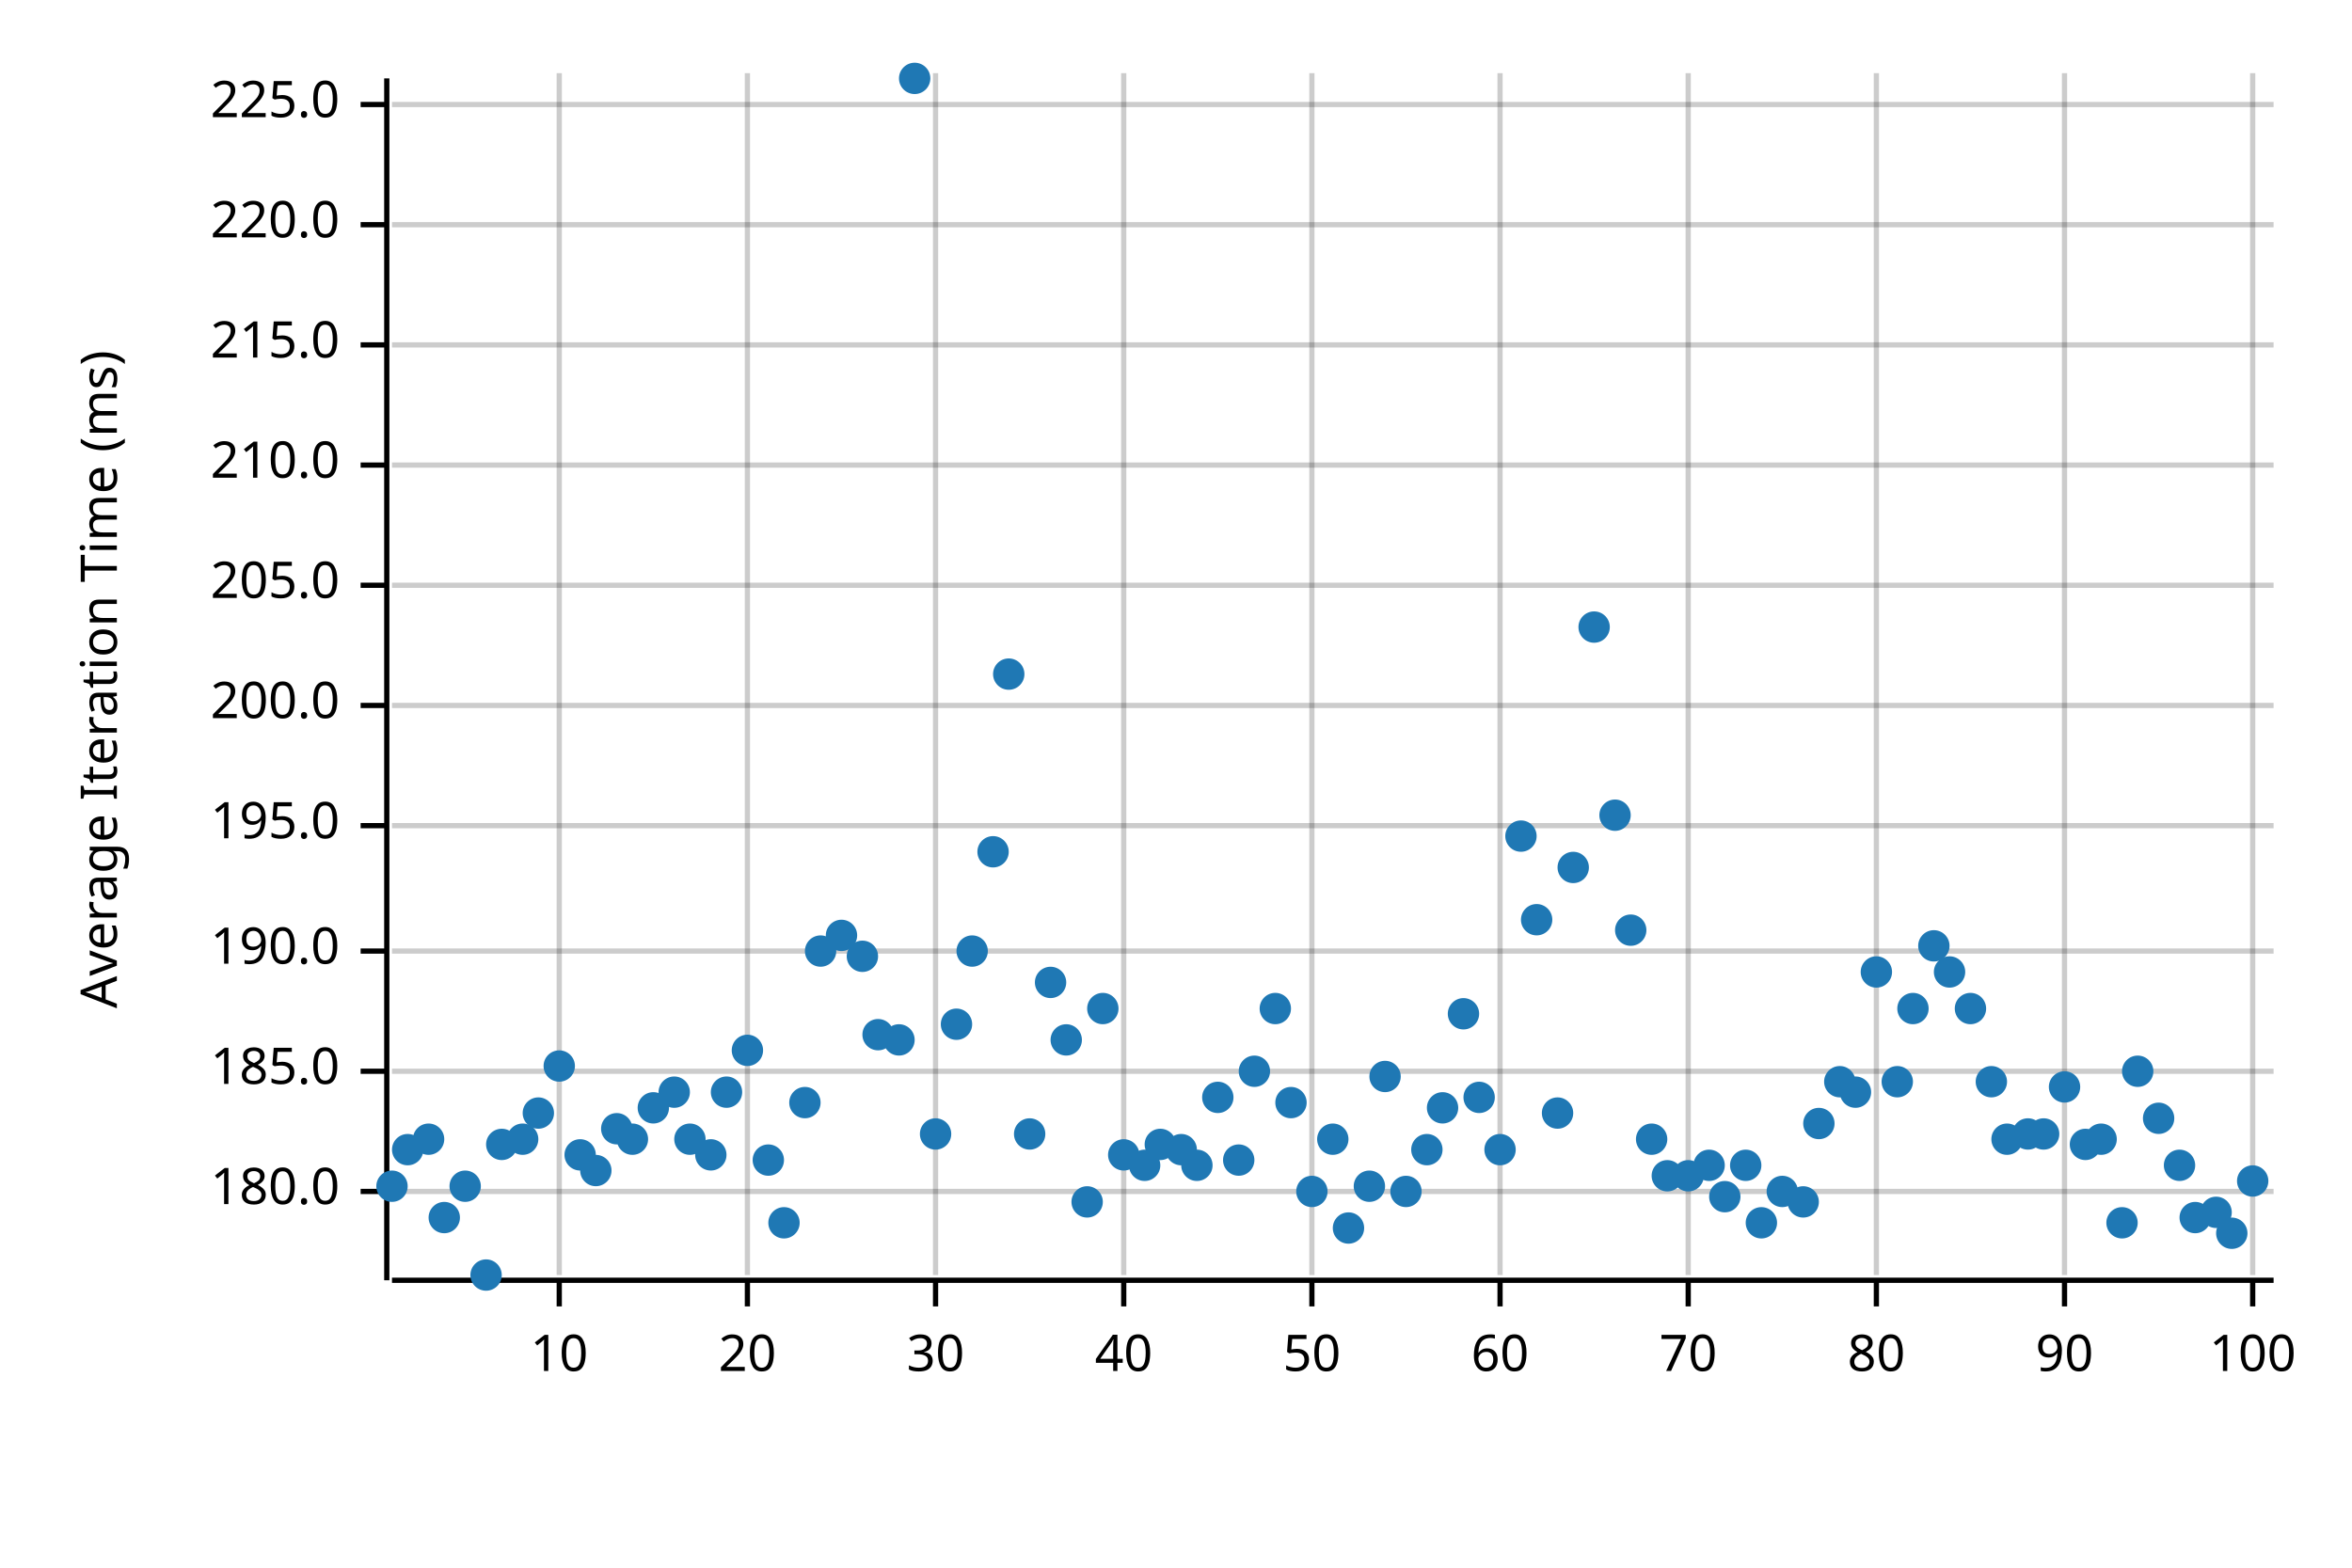
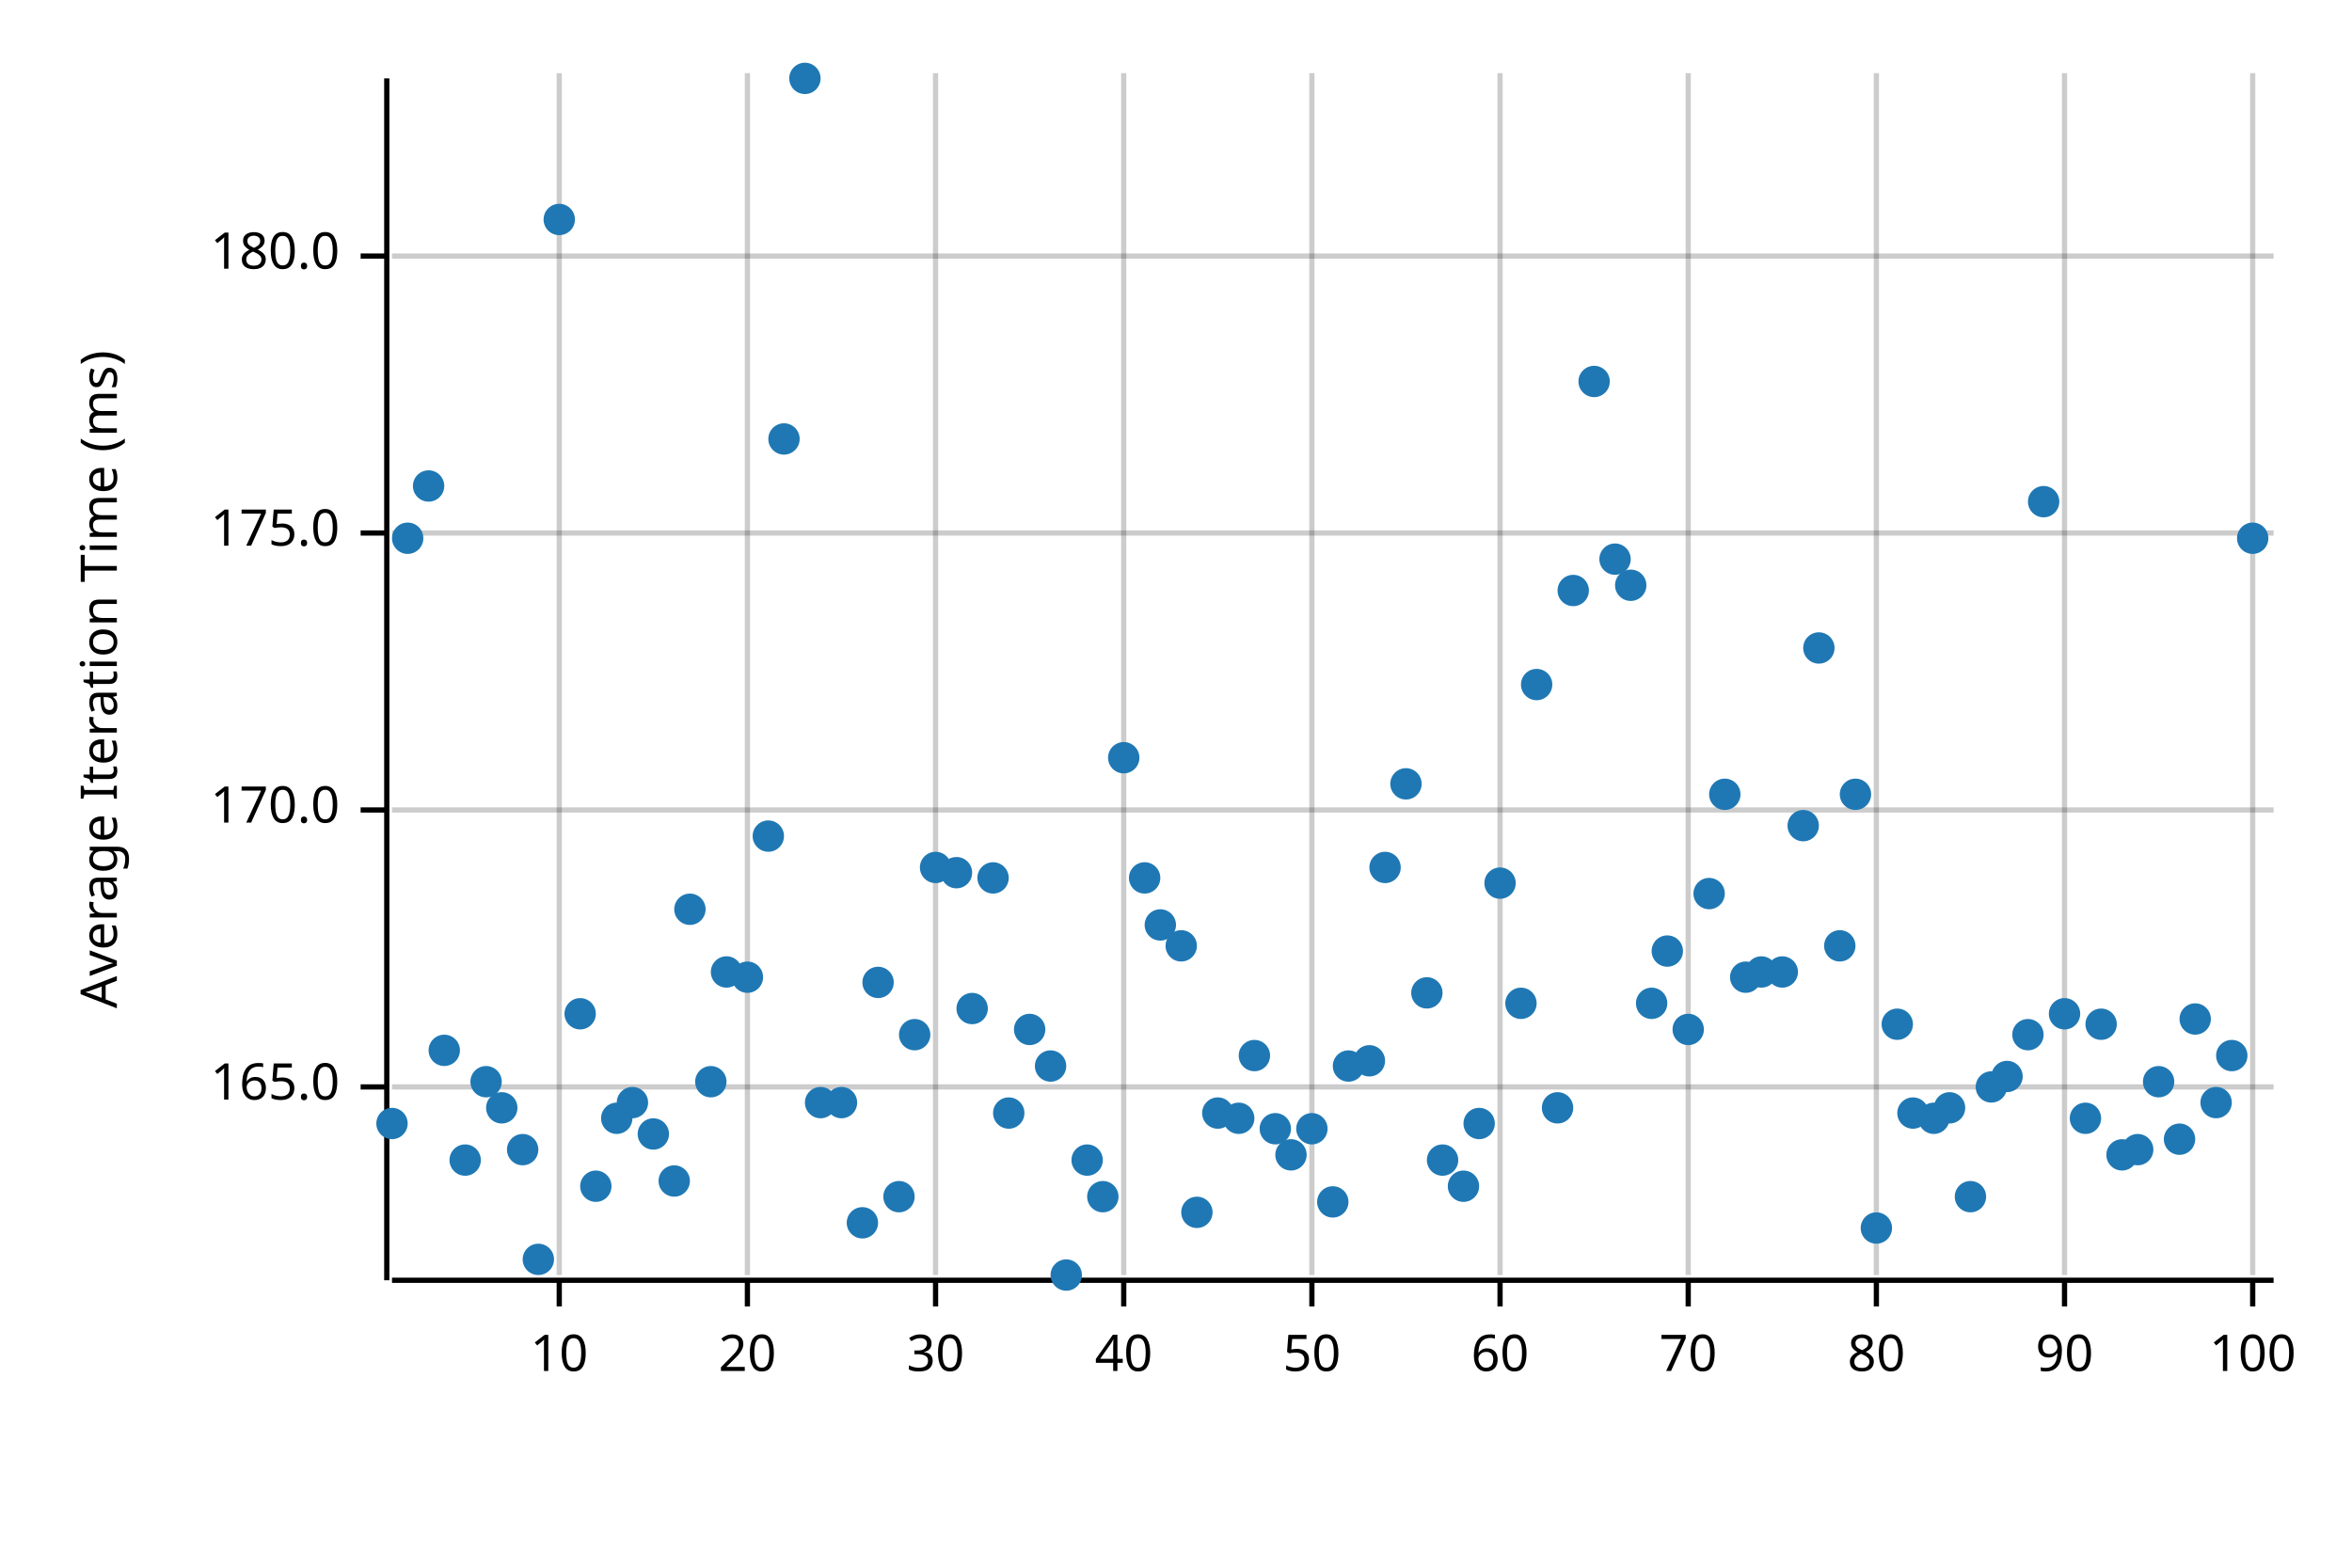
<svg xmlns="http://www.w3.org/2000/svg" width="450" height="300" viewBox="0 0 450 300">
  <text x="15" y="130" dy="0.76em" text-anchor="middle" font-family="sans-serif" font-size="9.677" opacity="1" fill="#000000" transform="rotate(270, 15, 130)">
Average Iteration Time (ms)
</text>
  <line opacity="0.2" stroke="#000000" stroke-width="1" x1="107" y1="244" x2="107" y2="14" />
  <line opacity="0.2" stroke="#000000" stroke-width="1" x1="143" y1="244" x2="143" y2="14" />
  <line opacity="0.2" stroke="#000000" stroke-width="1" x1="179" y1="244" x2="179" y2="14" />
  <line opacity="0.2" stroke="#000000" stroke-width="1" x1="215" y1="244" x2="215" y2="14" />
  <line opacity="0.2" stroke="#000000" stroke-width="1" x1="251" y1="244" x2="251" y2="14" />
  <line opacity="0.2" stroke="#000000" stroke-width="1" x1="287" y1="244" x2="287" y2="14" />
  <line opacity="0.2" stroke="#000000" stroke-width="1" x1="323" y1="244" x2="323" y2="14" />
  <line opacity="0.2" stroke="#000000" stroke-width="1" x1="359" y1="244" x2="359" y2="14" />
  <line opacity="0.2" stroke="#000000" stroke-width="1" x1="395" y1="244" x2="395" y2="14" />
  <line opacity="0.2" stroke="#000000" stroke-width="1" x1="431" y1="244" x2="431" y2="14" />
-   <line opacity="0.2" stroke="#000000" stroke-width="1" x1="75" y1="228" x2="435" y2="228" />
-   <line opacity="0.2" stroke="#000000" stroke-width="1" x1="75" y1="205" x2="435" y2="205" />
-   <line opacity="0.2" stroke="#000000" stroke-width="1" x1="75" y1="182" x2="435" y2="182" />
-   <line opacity="0.2" stroke="#000000" stroke-width="1" x1="75" y1="158" x2="435" y2="158" />
-   <line opacity="0.2" stroke="#000000" stroke-width="1" x1="75" y1="135" x2="435" y2="135" />
-   <line opacity="0.2" stroke="#000000" stroke-width="1" x1="75" y1="112" x2="435" y2="112" />
-   <line opacity="0.2" stroke="#000000" stroke-width="1" x1="75" y1="89" x2="435" y2="89" />
-   <line opacity="0.2" stroke="#000000" stroke-width="1" x1="75" y1="66" x2="435" y2="66" />
-   <line opacity="0.2" stroke="#000000" stroke-width="1" x1="75" y1="43" x2="435" y2="43" />
-   <line opacity="0.2" stroke="#000000" stroke-width="1" x1="75" y1="20" x2="435" y2="20" />
+   <line opacity="0.2" stroke="#000000" stroke-width="1" x1="75" y1="208" x2="435" y2="208" />
+   <line opacity="0.2" stroke="#000000" stroke-width="1" x1="75" y1="155" x2="435" y2="155" />
+   <line opacity="0.2" stroke="#000000" stroke-width="1" x1="75" y1="102" x2="435" y2="102" />
+   <line opacity="0.2" stroke="#000000" stroke-width="1" x1="75" y1="49" x2="435" y2="49" />
  <polyline fill="none" opacity="1" stroke="#000000" stroke-width="1" points="74,15 74,245 " />
-   <text x="65" y="228" dy="0.5ex" text-anchor="end" font-family="sans-serif" font-size="9.677" opacity="1" fill="#000000">
+   <text x="65" y="208" dy="0.5ex" text-anchor="end" font-family="sans-serif" font-size="9.677" opacity="1" fill="#000000">
+ 165.0
+ </text>
+   <polyline fill="none" opacity="1" stroke="#000000" stroke-width="1" points="69,208 74,208 " />
+   <text x="65" y="155" dy="0.5ex" text-anchor="end" font-family="sans-serif" font-size="9.677" opacity="1" fill="#000000">
+ 170.0
+ </text>
+   <polyline fill="none" opacity="1" stroke="#000000" stroke-width="1" points="69,155 74,155 " />
+   <text x="65" y="102" dy="0.5ex" text-anchor="end" font-family="sans-serif" font-size="9.677" opacity="1" fill="#000000">
+ 175.0
+ </text>
+   <polyline fill="none" opacity="1" stroke="#000000" stroke-width="1" points="69,102 74,102 " />
+   <text x="65" y="49" dy="0.5ex" text-anchor="end" font-family="sans-serif" font-size="9.677" opacity="1" fill="#000000">
180.0
</text>
-   <polyline fill="none" opacity="1" stroke="#000000" stroke-width="1" points="69,228 74,228 " />
-   <text x="65" y="205" dy="0.5ex" text-anchor="end" font-family="sans-serif" font-size="9.677" opacity="1" fill="#000000">
- 185.0
- </text>
-   <polyline fill="none" opacity="1" stroke="#000000" stroke-width="1" points="69,205 74,205 " />
-   <text x="65" y="182" dy="0.5ex" text-anchor="end" font-family="sans-serif" font-size="9.677" opacity="1" fill="#000000">
- 190.0
- </text>
-   <polyline fill="none" opacity="1" stroke="#000000" stroke-width="1" points="69,182 74,182 " />
-   <text x="65" y="158" dy="0.5ex" text-anchor="end" font-family="sans-serif" font-size="9.677" opacity="1" fill="#000000">
- 195.0
- </text>
-   <polyline fill="none" opacity="1" stroke="#000000" stroke-width="1" points="69,158 74,158 " />
-   <text x="65" y="135" dy="0.5ex" text-anchor="end" font-family="sans-serif" font-size="9.677" opacity="1" fill="#000000">
- 200.0
- </text>
-   <polyline fill="none" opacity="1" stroke="#000000" stroke-width="1" points="69,135 74,135 " />
-   <text x="65" y="112" dy="0.5ex" text-anchor="end" font-family="sans-serif" font-size="9.677" opacity="1" fill="#000000">
- 205.0
- </text>
-   <polyline fill="none" opacity="1" stroke="#000000" stroke-width="1" points="69,112 74,112 " />
-   <text x="65" y="89" dy="0.5ex" text-anchor="end" font-family="sans-serif" font-size="9.677" opacity="1" fill="#000000">
- 210.0
- </text>
-   <polyline fill="none" opacity="1" stroke="#000000" stroke-width="1" points="69,89 74,89 " />
-   <text x="65" y="66" dy="0.5ex" text-anchor="end" font-family="sans-serif" font-size="9.677" opacity="1" fill="#000000">
- 215.0
- </text>
-   <polyline fill="none" opacity="1" stroke="#000000" stroke-width="1" points="69,66 74,66 " />
-   <text x="65" y="43" dy="0.5ex" text-anchor="end" font-family="sans-serif" font-size="9.677" opacity="1" fill="#000000">
- 220.0
- </text>
-   <polyline fill="none" opacity="1" stroke="#000000" stroke-width="1" points="69,43 74,43 " />
-   <text x="65" y="20" dy="0.5ex" text-anchor="end" font-family="sans-serif" font-size="9.677" opacity="1" fill="#000000">
- 225.0
- </text>
-   <polyline fill="none" opacity="1" stroke="#000000" stroke-width="1" points="69,20 74,20 " />
+   <polyline fill="none" opacity="1" stroke="#000000" stroke-width="1" points="69,49 74,49 " />
  <polyline fill="none" opacity="1" stroke="#000000" stroke-width="1" points="75,245 435,245 " />
  <text x="107" y="255" dy="0.76em" text-anchor="middle" font-family="sans-serif" font-size="9.677" opacity="1" fill="#000000">
10
</text>
  <polyline fill="none" opacity="1" stroke="#000000" stroke-width="1" points="107,245 107,250 " />
  <text x="143" y="255" dy="0.76em" text-anchor="middle" font-family="sans-serif" font-size="9.677" opacity="1" fill="#000000">
20
</text>
  <polyline fill="none" opacity="1" stroke="#000000" stroke-width="1" points="143,245 143,250 " />
  <text x="179" y="255" dy="0.76em" text-anchor="middle" font-family="sans-serif" font-size="9.677" opacity="1" fill="#000000">
30
</text>
  <polyline fill="none" opacity="1" stroke="#000000" stroke-width="1" points="179,245 179,250 " />
  <text x="215" y="255" dy="0.76em" text-anchor="middle" font-family="sans-serif" font-size="9.677" opacity="1" fill="#000000">
40
</text>
  <polyline fill="none" opacity="1" stroke="#000000" stroke-width="1" points="215,245 215,250 " />
  <text x="251" y="255" dy="0.76em" text-anchor="middle" font-family="sans-serif" font-size="9.677" opacity="1" fill="#000000">
50
</text>
  <polyline fill="none" opacity="1" stroke="#000000" stroke-width="1" points="251,245 251,250 " />
  <text x="287" y="255" dy="0.76em" text-anchor="middle" font-family="sans-serif" font-size="9.677" opacity="1" fill="#000000">
60
</text>
  <polyline fill="none" opacity="1" stroke="#000000" stroke-width="1" points="287,245 287,250 " />
  <text x="323" y="255" dy="0.76em" text-anchor="middle" font-family="sans-serif" font-size="9.677" opacity="1" fill="#000000">
70
</text>
  <polyline fill="none" opacity="1" stroke="#000000" stroke-width="1" points="323,245 323,250 " />
  <text x="359" y="255" dy="0.76em" text-anchor="middle" font-family="sans-serif" font-size="9.677" opacity="1" fill="#000000">
80
</text>
  <polyline fill="none" opacity="1" stroke="#000000" stroke-width="1" points="359,245 359,250 " />
  <text x="395" y="255" dy="0.76em" text-anchor="middle" font-family="sans-serif" font-size="9.677" opacity="1" fill="#000000">
90
</text>
  <polyline fill="none" opacity="1" stroke="#000000" stroke-width="1" points="395,245 395,250 " />
  <text x="431" y="255" dy="0.76em" text-anchor="middle" font-family="sans-serif" font-size="9.677" opacity="1" fill="#000000">
100
</text>
  <polyline fill="none" opacity="1" stroke="#000000" stroke-width="1" points="431,245 431,250 " />
-   <circle cx="75" cy="227" r="3" opacity="1" fill="#1F78B4" stroke="none" stroke-width="1" />
-   <circle cx="78" cy="220" r="3" opacity="1" fill="#1F78B4" stroke="none" stroke-width="1" />
-   <circle cx="82" cy="218" r="3" opacity="1" fill="#1F78B4" stroke="none" stroke-width="1" />
-   <circle cx="85" cy="233" r="3" opacity="1" fill="#1F78B4" stroke="none" stroke-width="1" />
-   <circle cx="89" cy="227" r="3" opacity="1" fill="#1F78B4" stroke="none" stroke-width="1" />
-   <circle cx="93" cy="244" r="3" opacity="1" fill="#1F78B4" stroke="none" stroke-width="1" />
-   <circle cx="96" cy="219" r="3" opacity="1" fill="#1F78B4" stroke="none" stroke-width="1" />
-   <circle cx="100" cy="218" r="3" opacity="1" fill="#1F78B4" stroke="none" stroke-width="1" />
-   <circle cx="103" cy="213" r="3" opacity="1" fill="#1F78B4" stroke="none" stroke-width="1" />
-   <circle cx="107" cy="204" r="3" opacity="1" fill="#1F78B4" stroke="none" stroke-width="1" />
-   <circle cx="111" cy="221" r="3" opacity="1" fill="#1F78B4" stroke="none" stroke-width="1" />
-   <circle cx="114" cy="224" r="3" opacity="1" fill="#1F78B4" stroke="none" stroke-width="1" />
-   <circle cx="118" cy="216" r="3" opacity="1" fill="#1F78B4" stroke="none" stroke-width="1" />
-   <circle cx="121" cy="218" r="3" opacity="1" fill="#1F78B4" stroke="none" stroke-width="1" />
-   <circle cx="125" cy="212" r="3" opacity="1" fill="#1F78B4" stroke="none" stroke-width="1" />
-   <circle cx="129" cy="209" r="3" opacity="1" fill="#1F78B4" stroke="none" stroke-width="1" />
-   <circle cx="132" cy="218" r="3" opacity="1" fill="#1F78B4" stroke="none" stroke-width="1" />
-   <circle cx="136" cy="221" r="3" opacity="1" fill="#1F78B4" stroke="none" stroke-width="1" />
-   <circle cx="139" cy="209" r="3" opacity="1" fill="#1F78B4" stroke="none" stroke-width="1" />
-   <circle cx="143" cy="201" r="3" opacity="1" fill="#1F78B4" stroke="none" stroke-width="1" />
-   <circle cx="147" cy="222" r="3" opacity="1" fill="#1F78B4" stroke="none" stroke-width="1" />
-   <circle cx="150" cy="234" r="3" opacity="1" fill="#1F78B4" stroke="none" stroke-width="1" />
-   <circle cx="154" cy="211" r="3" opacity="1" fill="#1F78B4" stroke="none" stroke-width="1" />
-   <circle cx="157" cy="182" r="3" opacity="1" fill="#1F78B4" stroke="none" stroke-width="1" />
-   <circle cx="161" cy="179" r="3" opacity="1" fill="#1F78B4" stroke="none" stroke-width="1" />
-   <circle cx="165" cy="183" r="3" opacity="1" fill="#1F78B4" stroke="none" stroke-width="1" />
-   <circle cx="168" cy="198" r="3" opacity="1" fill="#1F78B4" stroke="none" stroke-width="1" />
-   <circle cx="172" cy="199" r="3" opacity="1" fill="#1F78B4" stroke="none" stroke-width="1" />
-   <circle cx="175" cy="15" r="3" opacity="1" fill="#1F78B4" stroke="none" stroke-width="1" />
-   <circle cx="179" cy="217" r="3" opacity="1" fill="#1F78B4" stroke="none" stroke-width="1" />
-   <circle cx="183" cy="196" r="3" opacity="1" fill="#1F78B4" stroke="none" stroke-width="1" />
-   <circle cx="186" cy="182" r="3" opacity="1" fill="#1F78B4" stroke="none" stroke-width="1" />
-   <circle cx="190" cy="163" r="3" opacity="1" fill="#1F78B4" stroke="none" stroke-width="1" />
-   <circle cx="193" cy="129" r="3" opacity="1" fill="#1F78B4" stroke="none" stroke-width="1" />
-   <circle cx="197" cy="217" r="3" opacity="1" fill="#1F78B4" stroke="none" stroke-width="1" />
-   <circle cx="201" cy="188" r="3" opacity="1" fill="#1F78B4" stroke="none" stroke-width="1" />
-   <circle cx="204" cy="199" r="3" opacity="1" fill="#1F78B4" stroke="none" stroke-width="1" />
-   <circle cx="208" cy="230" r="3" opacity="1" fill="#1F78B4" stroke="none" stroke-width="1" />
-   <circle cx="211" cy="193" r="3" opacity="1" fill="#1F78B4" stroke="none" stroke-width="1" />
-   <circle cx="215" cy="221" r="3" opacity="1" fill="#1F78B4" stroke="none" stroke-width="1" />
-   <circle cx="219" cy="223" r="3" opacity="1" fill="#1F78B4" stroke="none" stroke-width="1" />
-   <circle cx="222" cy="219" r="3" opacity="1" fill="#1F78B4" stroke="none" stroke-width="1" />
-   <circle cx="226" cy="220" r="3" opacity="1" fill="#1F78B4" stroke="none" stroke-width="1" />
-   <circle cx="229" cy="223" r="3" opacity="1" fill="#1F78B4" stroke="none" stroke-width="1" />
-   <circle cx="233" cy="210" r="3" opacity="1" fill="#1F78B4" stroke="none" stroke-width="1" />
-   <circle cx="237" cy="222" r="3" opacity="1" fill="#1F78B4" stroke="none" stroke-width="1" />
-   <circle cx="240" cy="205" r="3" opacity="1" fill="#1F78B4" stroke="none" stroke-width="1" />
-   <circle cx="244" cy="193" r="3" opacity="1" fill="#1F78B4" stroke="none" stroke-width="1" />
-   <circle cx="247" cy="211" r="3" opacity="1" fill="#1F78B4" stroke="none" stroke-width="1" />
-   <circle cx="251" cy="228" r="3" opacity="1" fill="#1F78B4" stroke="none" stroke-width="1" />
-   <circle cx="255" cy="218" r="3" opacity="1" fill="#1F78B4" stroke="none" stroke-width="1" />
-   <circle cx="258" cy="235" r="3" opacity="1" fill="#1F78B4" stroke="none" stroke-width="1" />
-   <circle cx="262" cy="227" r="3" opacity="1" fill="#1F78B4" stroke="none" stroke-width="1" />
-   <circle cx="265" cy="206" r="3" opacity="1" fill="#1F78B4" stroke="none" stroke-width="1" />
-   <circle cx="269" cy="228" r="3" opacity="1" fill="#1F78B4" stroke="none" stroke-width="1" />
-   <circle cx="273" cy="220" r="3" opacity="1" fill="#1F78B4" stroke="none" stroke-width="1" />
-   <circle cx="276" cy="212" r="3" opacity="1" fill="#1F78B4" stroke="none" stroke-width="1" />
-   <circle cx="280" cy="194" r="3" opacity="1" fill="#1F78B4" stroke="none" stroke-width="1" />
-   <circle cx="283" cy="210" r="3" opacity="1" fill="#1F78B4" stroke="none" stroke-width="1" />
-   <circle cx="287" cy="220" r="3" opacity="1" fill="#1F78B4" stroke="none" stroke-width="1" />
-   <circle cx="291" cy="160" r="3" opacity="1" fill="#1F78B4" stroke="none" stroke-width="1" />
-   <circle cx="294" cy="176" r="3" opacity="1" fill="#1F78B4" stroke="none" stroke-width="1" />
-   <circle cx="298" cy="213" r="3" opacity="1" fill="#1F78B4" stroke="none" stroke-width="1" />
-   <circle cx="301" cy="166" r="3" opacity="1" fill="#1F78B4" stroke="none" stroke-width="1" />
-   <circle cx="305" cy="120" r="3" opacity="1" fill="#1F78B4" stroke="none" stroke-width="1" />
-   <circle cx="309" cy="156" r="3" opacity="1" fill="#1F78B4" stroke="none" stroke-width="1" />
-   <circle cx="312" cy="178" r="3" opacity="1" fill="#1F78B4" stroke="none" stroke-width="1" />
-   <circle cx="316" cy="218" r="3" opacity="1" fill="#1F78B4" stroke="none" stroke-width="1" />
-   <circle cx="319" cy="225" r="3" opacity="1" fill="#1F78B4" stroke="none" stroke-width="1" />
-   <circle cx="323" cy="225" r="3" opacity="1" fill="#1F78B4" stroke="none" stroke-width="1" />
-   <circle cx="327" cy="223" r="3" opacity="1" fill="#1F78B4" stroke="none" stroke-width="1" />
-   <circle cx="330" cy="229" r="3" opacity="1" fill="#1F78B4" stroke="none" stroke-width="1" />
-   <circle cx="334" cy="223" r="3" opacity="1" fill="#1F78B4" stroke="none" stroke-width="1" />
-   <circle cx="337" cy="234" r="3" opacity="1" fill="#1F78B4" stroke="none" stroke-width="1" />
-   <circle cx="341" cy="228" r="3" opacity="1" fill="#1F78B4" stroke="none" stroke-width="1" />
-   <circle cx="345" cy="230" r="3" opacity="1" fill="#1F78B4" stroke="none" stroke-width="1" />
-   <circle cx="348" cy="215" r="3" opacity="1" fill="#1F78B4" stroke="none" stroke-width="1" />
-   <circle cx="352" cy="207" r="3" opacity="1" fill="#1F78B4" stroke="none" stroke-width="1" />
-   <circle cx="355" cy="209" r="3" opacity="1" fill="#1F78B4" stroke="none" stroke-width="1" />
-   <circle cx="359" cy="186" r="3" opacity="1" fill="#1F78B4" stroke="none" stroke-width="1" />
-   <circle cx="363" cy="207" r="3" opacity="1" fill="#1F78B4" stroke="none" stroke-width="1" />
-   <circle cx="366" cy="193" r="3" opacity="1" fill="#1F78B4" stroke="none" stroke-width="1" />
-   <circle cx="370" cy="181" r="3" opacity="1" fill="#1F78B4" stroke="none" stroke-width="1" />
-   <circle cx="373" cy="186" r="3" opacity="1" fill="#1F78B4" stroke="none" stroke-width="1" />
-   <circle cx="377" cy="193" r="3" opacity="1" fill="#1F78B4" stroke="none" stroke-width="1" />
-   <circle cx="381" cy="207" r="3" opacity="1" fill="#1F78B4" stroke="none" stroke-width="1" />
-   <circle cx="384" cy="218" r="3" opacity="1" fill="#1F78B4" stroke="none" stroke-width="1" />
-   <circle cx="388" cy="217" r="3" opacity="1" fill="#1F78B4" stroke="none" stroke-width="1" />
-   <circle cx="391" cy="217" r="3" opacity="1" fill="#1F78B4" stroke="none" stroke-width="1" />
-   <circle cx="395" cy="208" r="3" opacity="1" fill="#1F78B4" stroke="none" stroke-width="1" />
-   <circle cx="399" cy="219" r="3" opacity="1" fill="#1F78B4" stroke="none" stroke-width="1" />
-   <circle cx="402" cy="218" r="3" opacity="1" fill="#1F78B4" stroke="none" stroke-width="1" />
-   <circle cx="406" cy="234" r="3" opacity="1" fill="#1F78B4" stroke="none" stroke-width="1" />
-   <circle cx="409" cy="205" r="3" opacity="1" fill="#1F78B4" stroke="none" stroke-width="1" />
-   <circle cx="413" cy="214" r="3" opacity="1" fill="#1F78B4" stroke="none" stroke-width="1" />
-   <circle cx="417" cy="223" r="3" opacity="1" fill="#1F78B4" stroke="none" stroke-width="1" />
-   <circle cx="420" cy="233" r="3" opacity="1" fill="#1F78B4" stroke="none" stroke-width="1" />
-   <circle cx="424" cy="232" r="3" opacity="1" fill="#1F78B4" stroke="none" stroke-width="1" />
-   <circle cx="427" cy="236" r="3" opacity="1" fill="#1F78B4" stroke="none" stroke-width="1" />
-   <circle cx="431" cy="226" r="3" opacity="1" fill="#1F78B4" stroke="none" stroke-width="1" />
+   <circle cx="75" cy="215" r="3" opacity="1" fill="#1F78B4" stroke="none" stroke-width="1" />
+   <circle cx="78" cy="103" r="3" opacity="1" fill="#1F78B4" stroke="none" stroke-width="1" />
+   <circle cx="82" cy="93" r="3" opacity="1" fill="#1F78B4" stroke="none" stroke-width="1" />
+   <circle cx="85" cy="201" r="3" opacity="1" fill="#1F78B4" stroke="none" stroke-width="1" />
+   <circle cx="89" cy="222" r="3" opacity="1" fill="#1F78B4" stroke="none" stroke-width="1" />
+   <circle cx="93" cy="207" r="3" opacity="1" fill="#1F78B4" stroke="none" stroke-width="1" />
+   <circle cx="96" cy="212" r="3" opacity="1" fill="#1F78B4" stroke="none" stroke-width="1" />
+   <circle cx="100" cy="220" r="3" opacity="1" fill="#1F78B4" stroke="none" stroke-width="1" />
+   <circle cx="103" cy="241" r="3" opacity="1" fill="#1F78B4" stroke="none" stroke-width="1" />
+   <circle cx="107" cy="42" r="3" opacity="1" fill="#1F78B4" stroke="none" stroke-width="1" />
+   <circle cx="111" cy="194" r="3" opacity="1" fill="#1F78B4" stroke="none" stroke-width="1" />
+   <circle cx="114" cy="227" r="3" opacity="1" fill="#1F78B4" stroke="none" stroke-width="1" />
+   <circle cx="118" cy="214" r="3" opacity="1" fill="#1F78B4" stroke="none" stroke-width="1" />
+   <circle cx="121" cy="211" r="3" opacity="1" fill="#1F78B4" stroke="none" stroke-width="1" />
+   <circle cx="125" cy="217" r="3" opacity="1" fill="#1F78B4" stroke="none" stroke-width="1" />
+   <circle cx="129" cy="226" r="3" opacity="1" fill="#1F78B4" stroke="none" stroke-width="1" />
+   <circle cx="132" cy="174" r="3" opacity="1" fill="#1F78B4" stroke="none" stroke-width="1" />
+   <circle cx="136" cy="207" r="3" opacity="1" fill="#1F78B4" stroke="none" stroke-width="1" />
+   <circle cx="139" cy="186" r="3" opacity="1" fill="#1F78B4" stroke="none" stroke-width="1" />
+   <circle cx="143" cy="187" r="3" opacity="1" fill="#1F78B4" stroke="none" stroke-width="1" />
+   <circle cx="147" cy="160" r="3" opacity="1" fill="#1F78B4" stroke="none" stroke-width="1" />
+   <circle cx="150" cy="84" r="3" opacity="1" fill="#1F78B4" stroke="none" stroke-width="1" />
+   <circle cx="154" cy="15" r="3" opacity="1" fill="#1F78B4" stroke="none" stroke-width="1" />
+   <circle cx="157" cy="211" r="3" opacity="1" fill="#1F78B4" stroke="none" stroke-width="1" />
+   <circle cx="161" cy="211" r="3" opacity="1" fill="#1F78B4" stroke="none" stroke-width="1" />
+   <circle cx="165" cy="234" r="3" opacity="1" fill="#1F78B4" stroke="none" stroke-width="1" />
+   <circle cx="168" cy="188" r="3" opacity="1" fill="#1F78B4" stroke="none" stroke-width="1" />
+   <circle cx="172" cy="229" r="3" opacity="1" fill="#1F78B4" stroke="none" stroke-width="1" />
+   <circle cx="175" cy="198" r="3" opacity="1" fill="#1F78B4" stroke="none" stroke-width="1" />
+   <circle cx="179" cy="166" r="3" opacity="1" fill="#1F78B4" stroke="none" stroke-width="1" />
+   <circle cx="183" cy="167" r="3" opacity="1" fill="#1F78B4" stroke="none" stroke-width="1" />
+   <circle cx="186" cy="193" r="3" opacity="1" fill="#1F78B4" stroke="none" stroke-width="1" />
+   <circle cx="190" cy="168" r="3" opacity="1" fill="#1F78B4" stroke="none" stroke-width="1" />
+   <circle cx="193" cy="213" r="3" opacity="1" fill="#1F78B4" stroke="none" stroke-width="1" />
+   <circle cx="197" cy="197" r="3" opacity="1" fill="#1F78B4" stroke="none" stroke-width="1" />
+   <circle cx="201" cy="204" r="3" opacity="1" fill="#1F78B4" stroke="none" stroke-width="1" />
+   <circle cx="204" cy="244" r="3" opacity="1" fill="#1F78B4" stroke="none" stroke-width="1" />
+   <circle cx="208" cy="222" r="3" opacity="1" fill="#1F78B4" stroke="none" stroke-width="1" />
+   <circle cx="211" cy="229" r="3" opacity="1" fill="#1F78B4" stroke="none" stroke-width="1" />
+   <circle cx="215" cy="145" r="3" opacity="1" fill="#1F78B4" stroke="none" stroke-width="1" />
+   <circle cx="219" cy="168" r="3" opacity="1" fill="#1F78B4" stroke="none" stroke-width="1" />
+   <circle cx="222" cy="177" r="3" opacity="1" fill="#1F78B4" stroke="none" stroke-width="1" />
+   <circle cx="226" cy="181" r="3" opacity="1" fill="#1F78B4" stroke="none" stroke-width="1" />
+   <circle cx="229" cy="232" r="3" opacity="1" fill="#1F78B4" stroke="none" stroke-width="1" />
+   <circle cx="233" cy="213" r="3" opacity="1" fill="#1F78B4" stroke="none" stroke-width="1" />
+   <circle cx="237" cy="214" r="3" opacity="1" fill="#1F78B4" stroke="none" stroke-width="1" />
+   <circle cx="240" cy="202" r="3" opacity="1" fill="#1F78B4" stroke="none" stroke-width="1" />
+   <circle cx="244" cy="216" r="3" opacity="1" fill="#1F78B4" stroke="none" stroke-width="1" />
+   <circle cx="247" cy="221" r="3" opacity="1" fill="#1F78B4" stroke="none" stroke-width="1" />
+   <circle cx="251" cy="216" r="3" opacity="1" fill="#1F78B4" stroke="none" stroke-width="1" />
+   <circle cx="255" cy="230" r="3" opacity="1" fill="#1F78B4" stroke="none" stroke-width="1" />
+   <circle cx="258" cy="204" r="3" opacity="1" fill="#1F78B4" stroke="none" stroke-width="1" />
+   <circle cx="262" cy="203" r="3" opacity="1" fill="#1F78B4" stroke="none" stroke-width="1" />
+   <circle cx="265" cy="166" r="3" opacity="1" fill="#1F78B4" stroke="none" stroke-width="1" />
+   <circle cx="269" cy="150" r="3" opacity="1" fill="#1F78B4" stroke="none" stroke-width="1" />
+   <circle cx="273" cy="190" r="3" opacity="1" fill="#1F78B4" stroke="none" stroke-width="1" />
+   <circle cx="276" cy="222" r="3" opacity="1" fill="#1F78B4" stroke="none" stroke-width="1" />
+   <circle cx="280" cy="227" r="3" opacity="1" fill="#1F78B4" stroke="none" stroke-width="1" />
+   <circle cx="283" cy="215" r="3" opacity="1" fill="#1F78B4" stroke="none" stroke-width="1" />
+   <circle cx="287" cy="169" r="3" opacity="1" fill="#1F78B4" stroke="none" stroke-width="1" />
+   <circle cx="291" cy="192" r="3" opacity="1" fill="#1F78B4" stroke="none" stroke-width="1" />
+   <circle cx="294" cy="131" r="3" opacity="1" fill="#1F78B4" stroke="none" stroke-width="1" />
+   <circle cx="298" cy="212" r="3" opacity="1" fill="#1F78B4" stroke="none" stroke-width="1" />
+   <circle cx="301" cy="113" r="3" opacity="1" fill="#1F78B4" stroke="none" stroke-width="1" />
+   <circle cx="305" cy="73" r="3" opacity="1" fill="#1F78B4" stroke="none" stroke-width="1" />
+   <circle cx="309" cy="107" r="3" opacity="1" fill="#1F78B4" stroke="none" stroke-width="1" />
+   <circle cx="312" cy="112" r="3" opacity="1" fill="#1F78B4" stroke="none" stroke-width="1" />
+   <circle cx="316" cy="192" r="3" opacity="1" fill="#1F78B4" stroke="none" stroke-width="1" />
+   <circle cx="319" cy="182" r="3" opacity="1" fill="#1F78B4" stroke="none" stroke-width="1" />
+   <circle cx="323" cy="197" r="3" opacity="1" fill="#1F78B4" stroke="none" stroke-width="1" />
+   <circle cx="327" cy="171" r="3" opacity="1" fill="#1F78B4" stroke="none" stroke-width="1" />
+   <circle cx="330" cy="152" r="3" opacity="1" fill="#1F78B4" stroke="none" stroke-width="1" />
+   <circle cx="334" cy="187" r="3" opacity="1" fill="#1F78B4" stroke="none" stroke-width="1" />
+   <circle cx="337" cy="186" r="3" opacity="1" fill="#1F78B4" stroke="none" stroke-width="1" />
+   <circle cx="341" cy="186" r="3" opacity="1" fill="#1F78B4" stroke="none" stroke-width="1" />
+   <circle cx="345" cy="158" r="3" opacity="1" fill="#1F78B4" stroke="none" stroke-width="1" />
+   <circle cx="348" cy="124" r="3" opacity="1" fill="#1F78B4" stroke="none" stroke-width="1" />
+   <circle cx="352" cy="181" r="3" opacity="1" fill="#1F78B4" stroke="none" stroke-width="1" />
+   <circle cx="355" cy="152" r="3" opacity="1" fill="#1F78B4" stroke="none" stroke-width="1" />
+   <circle cx="359" cy="235" r="3" opacity="1" fill="#1F78B4" stroke="none" stroke-width="1" />
+   <circle cx="363" cy="196" r="3" opacity="1" fill="#1F78B4" stroke="none" stroke-width="1" />
+   <circle cx="366" cy="213" r="3" opacity="1" fill="#1F78B4" stroke="none" stroke-width="1" />
+   <circle cx="370" cy="214" r="3" opacity="1" fill="#1F78B4" stroke="none" stroke-width="1" />
+   <circle cx="373" cy="212" r="3" opacity="1" fill="#1F78B4" stroke="none" stroke-width="1" />
+   <circle cx="377" cy="229" r="3" opacity="1" fill="#1F78B4" stroke="none" stroke-width="1" />
+   <circle cx="381" cy="208" r="3" opacity="1" fill="#1F78B4" stroke="none" stroke-width="1" />
+   <circle cx="384" cy="206" r="3" opacity="1" fill="#1F78B4" stroke="none" stroke-width="1" />
+   <circle cx="388" cy="198" r="3" opacity="1" fill="#1F78B4" stroke="none" stroke-width="1" />
+   <circle cx="391" cy="96" r="3" opacity="1" fill="#1F78B4" stroke="none" stroke-width="1" />
+   <circle cx="395" cy="194" r="3" opacity="1" fill="#1F78B4" stroke="none" stroke-width="1" />
+   <circle cx="399" cy="214" r="3" opacity="1" fill="#1F78B4" stroke="none" stroke-width="1" />
+   <circle cx="402" cy="196" r="3" opacity="1" fill="#1F78B4" stroke="none" stroke-width="1" />
+   <circle cx="406" cy="221" r="3" opacity="1" fill="#1F78B4" stroke="none" stroke-width="1" />
+   <circle cx="409" cy="220" r="3" opacity="1" fill="#1F78B4" stroke="none" stroke-width="1" />
+   <circle cx="413" cy="207" r="3" opacity="1" fill="#1F78B4" stroke="none" stroke-width="1" />
+   <circle cx="417" cy="218" r="3" opacity="1" fill="#1F78B4" stroke="none" stroke-width="1" />
+   <circle cx="420" cy="195" r="3" opacity="1" fill="#1F78B4" stroke="none" stroke-width="1" />
+   <circle cx="424" cy="211" r="3" opacity="1" fill="#1F78B4" stroke="none" stroke-width="1" />
+   <circle cx="427" cy="202" r="3" opacity="1" fill="#1F78B4" stroke="none" stroke-width="1" />
+   <circle cx="431" cy="103" r="3" opacity="1" fill="#1F78B4" stroke="none" stroke-width="1" />
</svg>
